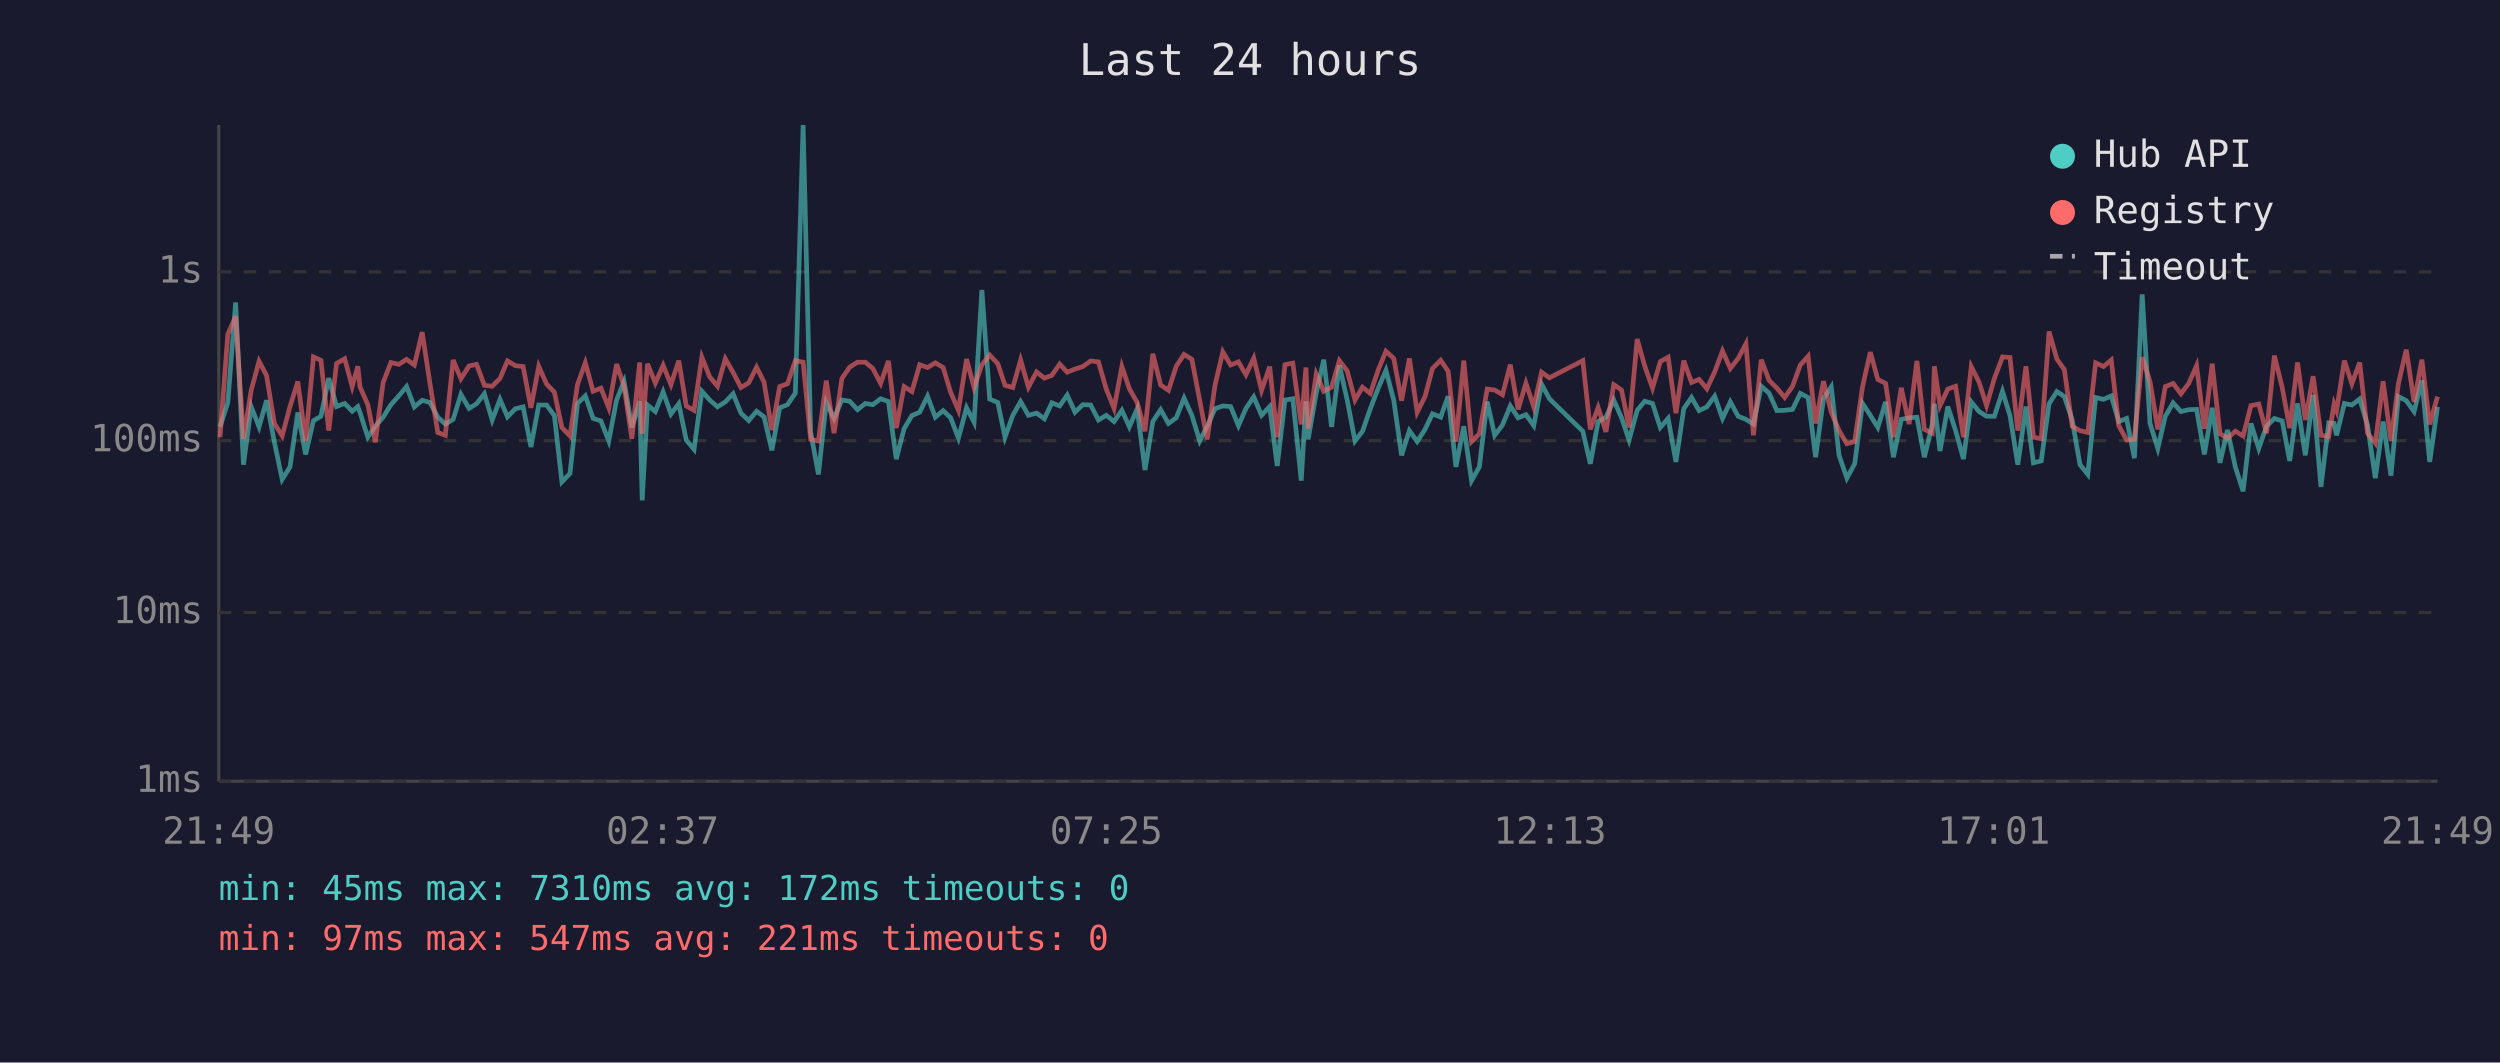
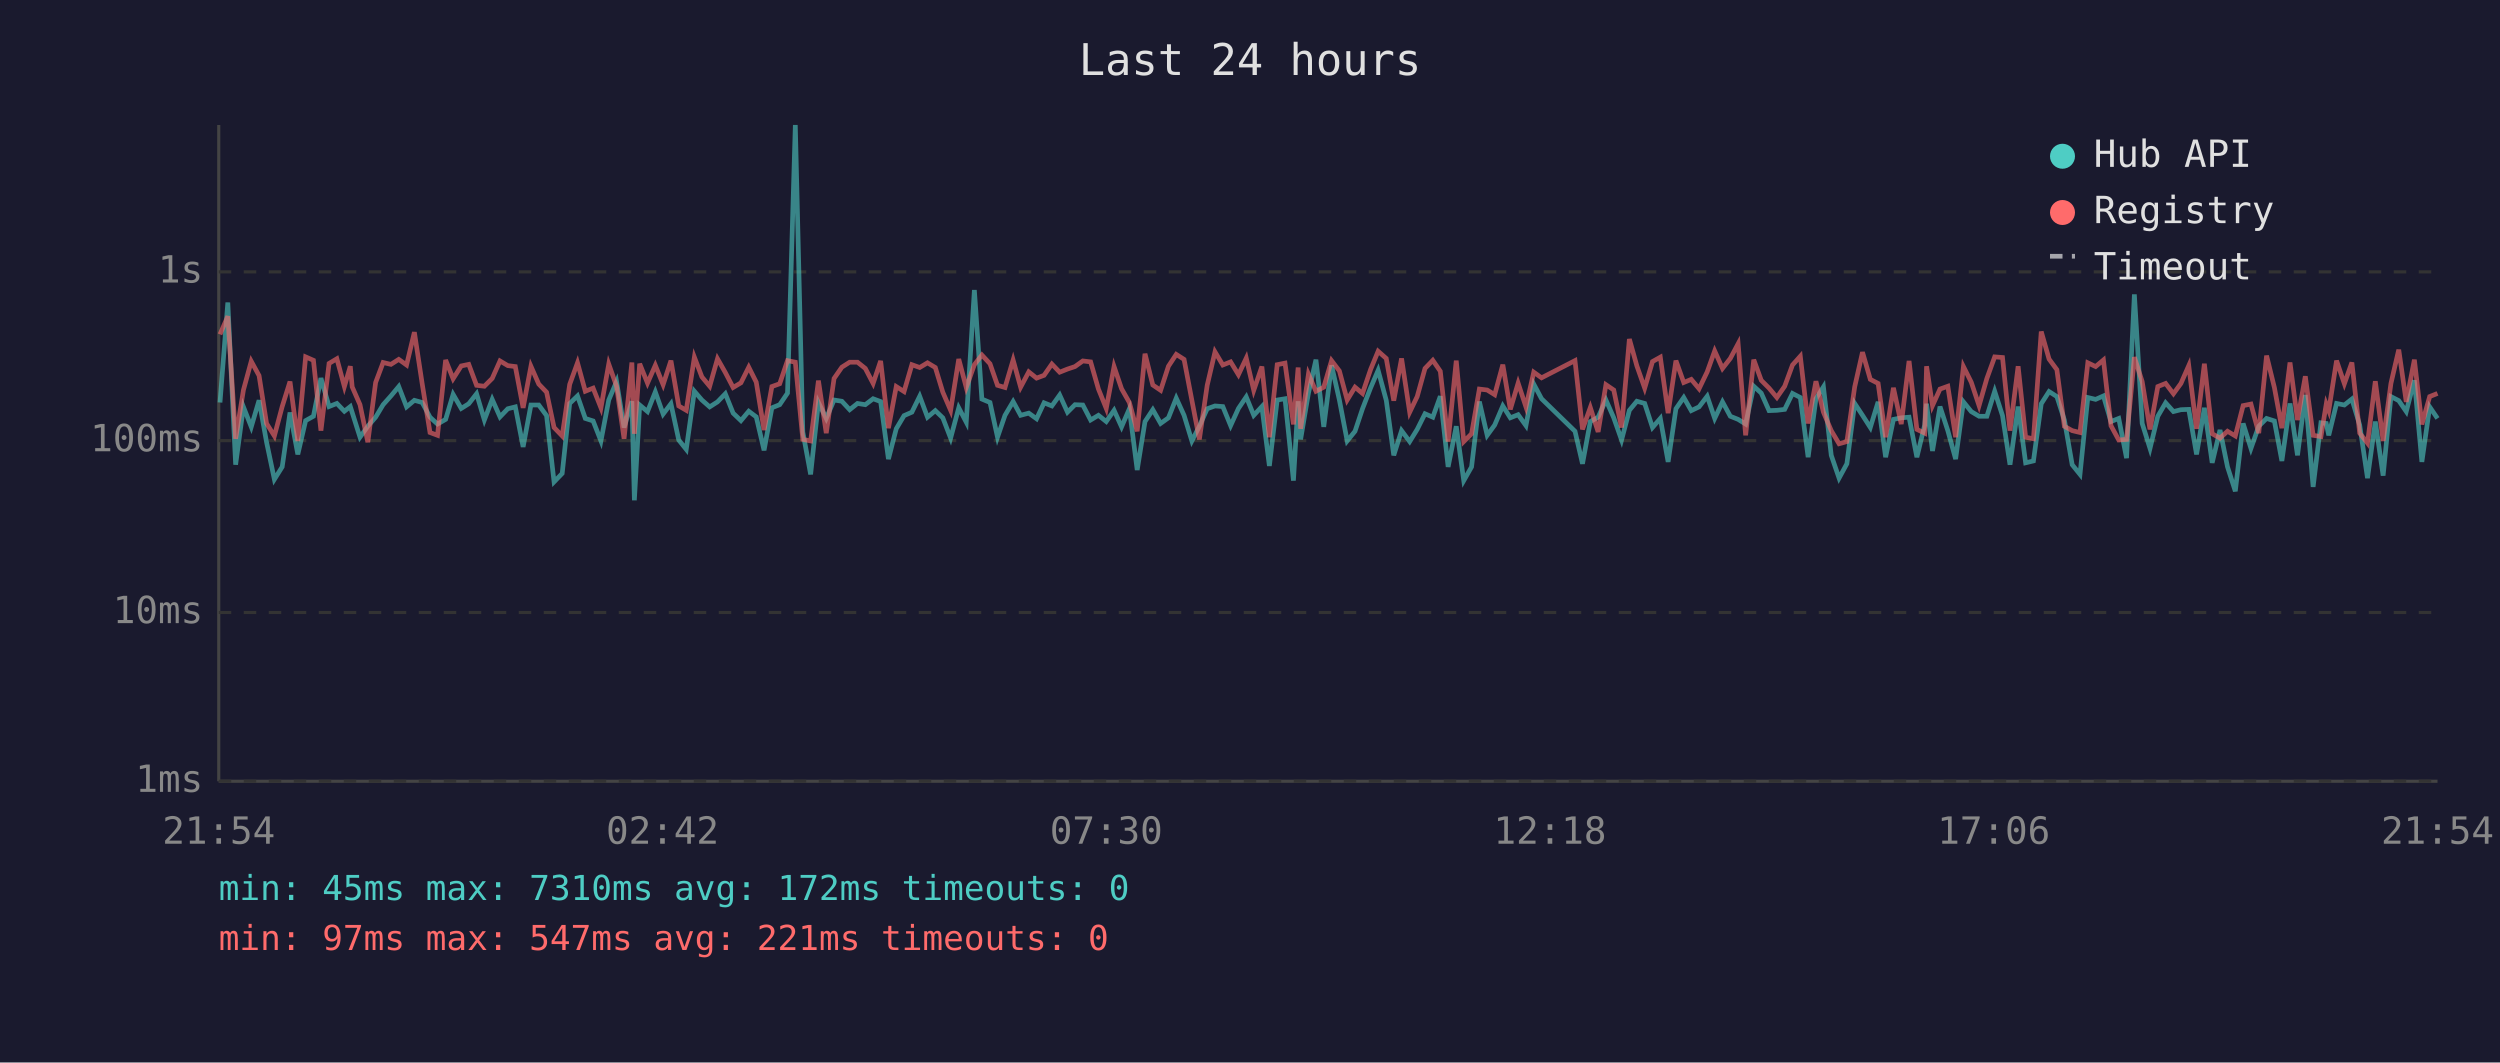
<svg xmlns="http://www.w3.org/2000/svg" viewBox="0 0 800 340" font-family="monospace" font-size="12">
  <rect width="800" height="340" fill="#1a1a2e" />
  <text x="400" y="24" fill="#e0e0e0" font-size="14" text-anchor="middle">Last 24 hours</text>
  <line x1="70" y1="40" x2="70" y2="250" stroke="#444" stroke-width="1" />
  <line x1="70" y1="250" x2="780" y2="250" stroke="#444" stroke-width="1" />
  <line x1="70" y1="250" x2="780" y2="250" stroke="#333" stroke-width="1" stroke-dasharray="4" />
  <text x="65" y="250" fill="#888" text-anchor="end" dominant-baseline="middle">1ms</text>
  <line x1="70" y1="196" x2="780" y2="196" stroke="#333" stroke-width="1" stroke-dasharray="4" />
  <text x="65" y="196" fill="#888" text-anchor="end" dominant-baseline="middle">10ms</text>
  <line x1="70" y1="141" x2="780" y2="141" stroke="#333" stroke-width="1" stroke-dasharray="4" />
  <text x="65" y="141" fill="#888" text-anchor="end" dominant-baseline="middle">100ms</text>
  <line x1="70" y1="87" x2="780" y2="87" stroke="#333" stroke-width="1" stroke-dasharray="4" />
  <text x="65" y="87" fill="#888" text-anchor="end" dominant-baseline="middle">1s</text>
-   <text x="70" y="270" fill="#888" text-anchor="middle">21:49</text>
-   <text x="212" y="270" fill="#888" text-anchor="middle">02:37</text>
-   <text x="354" y="270" fill="#888" text-anchor="middle">07:25</text>
-   <text x="496" y="270" fill="#888" text-anchor="middle">12:13</text>
-   <text x="638" y="270" fill="#888" text-anchor="middle">17:01</text>
-   <text x="780" y="270" fill="#888" text-anchor="middle">21:49</text>
-   <polyline points="70.4,136.6 72.9,128.8 75.4,96.8 77.9,148.7 80.4,130.2 82.9,136.6 85.3,128.1 87.8,141.5 90.3,153.4 92.8,149.4 95.3,132.0 97.8,145.4 100.3,134.6 102.7,133.2 105.2,121.0 107.7,130.1 110.3,129.1 112.7,131.6 114.5,130.1 115.2,132.0 117.7,139.9 120.1,136.4 122.6,133.5 125.1,129.5 127.6,126.7 130.1,123.7 132.6,130.2 135.1,128.1 137.6,128.8 140.1,133.5 142.5,135.7 145.0,134.2 147.5,126.2 150.1,130.7 152.5,129.2 155.0,126.0 157.5,134.4 160.0,127.8 162.4,133.4 164.9,130.8 167.4,130.2 169.9,143.0 172.4,129.6 174.9,129.6 177.4,133.0 179.8,154.2 182.4,151.5 184.8,129.1 187.3,126.7 189.8,133.9 192.3,134.7 194.8,141.1 197.3,128.0 199.7,122.1 202.2,136.8 204.7,128.4 205.5,160.1 207.2,129.6 209.7,131.7 212.2,125.4 214.7,132.5 217.2,129.2 219.6,140.8 222.1,143.8 224.6,125.2 227.1,128.0 229.6,130.2 232.1,128.6 234.6,126.0 237.1,132.2 239.6,134.6 242.1,131.6 244.5,133.4 247.0,144.1 249.5,130.5 252.0,129.5 254.5,125.8 257.0,40.0 259.4,138.2 261.9,151.8 264.4,128.8 266.9,133.9 269.4,128.0 271.9,128.4 274.4,131.1 276.9,129.1 279.3,129.5 281.8,127.6 284.3,128.5 286.8,146.9 289.3,137.2 291.8,133.0 294.3,131.9 296.8,126.8 299.3,133.5 301.8,131.4 304.2,133.7 306.7,140.2 309.3,130.5 311.7,135.1 314.2,92.8 316.7,127.7 319.3,128.8 321.6,139.9 324.1,132.9 326.6,128.5 329.1,132.9 331.7,132.2 334.2,134.0 336.6,128.9 339.1,129.9 341.5,126.4 344.0,131.9 346.5,129.5 349.0,129.6 351.5,134.4 354.0,132.9 356.5,134.9 359.0,131.3 361.4,136.6 363.9,130.8 366.4,150.4 368.9,134.9 371.4,131.1 373.9,135.5 376.4,133.7 378.9,127.4 381.4,132.9 383.9,141.1 386.3,136.4 388.8,130.8 391.3,129.9 393.8,130.1 396.3,136.2 398.7,130.7 401.2,127.0 403.7,132.9 406.3,130.1 408.7,149.1 411.2,128.0 413.7,127.6 416.4,153.8 417.9,128.4 418.6,140.6 421.2,125.8 423.6,115.1 426.1,136.6 428.6,116.9 431.1,128.0 433.6,141.1 436.0,138.0 438.5,130.8 441.1,124.1 443.5,118.5 446.0,128.1 448.5,145.7 451.0,137.8 453.5,141.3 456.0,137.4 458.4,132.4 461.0,133.5 463.4,126.8 465.9,149.4 468.4,136.4 470.9,153.8 473.4,149.4 475.9,128.5 478.3,139.3 480.8,136.0 483.3,129.9 485.8,133.7 488.3,132.7 490.8,136.2 493.3,122.9 495.8,127.6 506.5,138.0 508.9,148.4 511.4,134.9 513.9,133.5 516.4,128.0 518.9,133.7 521.3,140.8 523.9,131.3 526.3,128.4 528.8,129.1 531.3,136.8 533.8,133.9 536.3,147.8 538.8,130.8 541.3,127.2 543.7,131.4 546.2,130.2 548.7,126.8 551.2,133.9 553.7,128.6 556.2,133.2 558.7,134.2 561.1,135.7 563.6,123.6 566.1,125.8 568.6,131.4 571.1,131.3 573.6,131.0 576.1,125.9 578.6,127.2 581.0,146.3 583.5,127.6 586.0,123.8 588.5,145.7 591.0,153.0 593.5,148.4 596.0,129.1 598.5,132.9 600.9,136.8 603.4,128.6 605.9,146.3 608.4,134.2 610.9,133.7 613.4,133.5 615.8,146.3 618.3,136.0 619.0,129.2 620.8,144.3 623.3,130.1 625.8,137.8 628.3,146.9 630.8,128.6 633.3,131.7 635.7,133.2 638.2,133.2 640.8,125.2 643.2,133.0 645.7,148.7 648.3,130.1 650.7,148.1 653.2,147.5 655.7,129.2 658.2,125.3 660.6,126.9 663.1,134.4 665.6,148.7 668.1,151.8 670.6,127.2 673.1,127.8 675.6,126.7 678.0,134.9 680.5,133.9 683.0,146.6 685.5,94.2 688.0,135.5 690.5,143.5 692.9,133.2 695.4,128.9 697.9,131.7 700.4,131.1 702.9,131.0 705.4,145.4 707.9,130.5 710.4,148.1 712.8,137.6 715.3,149.4 717.8,157.2 720.3,135.5 722.8,143.5 725.3,136.4 727.8,133.9 730.3,134.7 732.7,147.5 735.2,129.1 737.7,145.7 740.2,126.4 742.7,155.8 745.2,135.3 746.9,135.5 747.7,139.3 750.2,129.1 752.6,129.6 755.1,127.7 757.6,136.0 760.1,153.0 762.6,134.9 765.1,152.2 767.5,126.9 770.0,128.2 772.5,131.7 775.0,121.7 777.5,147.8 780.0,130.2" fill="none" stroke="#4ecdc4" stroke-width="1.5" opacity="0.6" />
-   <polyline points="70.4,139.9 72.9,107.0 75.4,101.2 77.9,140.4 80.4,124.8 82.9,115.6 85.3,120.2 87.8,135.5 90.3,139.5 92.8,130.1 95.3,122.1 97.8,141.1 100.3,114.2 102.7,115.3 105.2,137.8 107.7,116.3 110.3,114.8 112.7,123.7 114.5,117.2 115.2,123.8 117.7,129.5 120.1,141.5 122.6,122.4 125.1,116.0 127.6,116.6 130.1,115.0 132.6,116.8 135.1,106.3 137.6,122.8 140.1,138.4 142.5,139.3 145.0,115.2 147.5,121.2 150.1,117.1 152.5,116.6 155.0,123.3 157.5,123.6 160.0,121.1 162.4,115.5 164.9,117.0 167.4,117.3 169.9,130.5 172.4,117.2 174.9,122.9 177.4,125.5 179.8,136.8 182.4,139.5 184.8,123.0 187.3,116.1 189.8,125.2 192.3,124.2 194.8,130.5 197.3,116.5 199.7,123.6 202.2,140.4 204.7,116.0 205.5,138.8 207.2,116.4 209.7,122.6 212.2,116.9 214.7,123.1 217.2,115.4 219.6,129.9 222.1,131.3 224.6,114.3 227.1,120.6 229.6,123.6 232.1,114.8 234.6,119.2 237.1,124.0 239.6,122.5 242.1,117.5 244.5,122.3 247.0,137.6 249.5,123.7 252.0,122.8 254.5,115.4 257.0,115.9 259.4,140.6 261.9,141.1 264.4,121.8 266.9,138.6 269.4,121.1 271.9,117.5 274.4,115.9 276.9,115.9 279.3,117.9 281.8,122.7 284.3,115.5 286.8,137.0 289.3,123.7 291.8,125.3 294.3,116.7 296.8,117.6 299.3,116.1 301.8,117.6 304.2,125.5 306.7,131.3 309.3,114.9 311.7,124.0 314.2,116.7 316.7,113.6 319.3,116.4 321.6,123.3 324.1,124.0 326.6,115.2 329.1,123.9 331.7,119.0 334.2,121.0 336.6,120.1 339.1,116.5 341.5,119.1 344.0,118.1 346.5,117.3 349.0,115.5 351.5,115.8 354.0,124.5 356.5,130.7 359.0,117.3 361.4,124.4 363.9,128.8 366.4,138.0 368.9,113.2 371.4,123.2 373.9,124.9 376.4,117.2 378.9,113.4 381.4,115.0 383.9,128.1 386.3,140.6 388.8,123.3 391.3,112.6 393.8,116.8 396.3,115.8 398.7,119.9 401.2,114.6 403.7,124.9 406.3,117.3 408.7,139.9 411.2,116.7 413.7,116.2 416.4,135.8 417.9,117.6 418.6,137.2 421.2,119.7 423.6,125.2 426.1,123.9 428.6,115.4 431.1,118.7 433.6,128.0 436.0,123.9 438.5,125.9 441.1,118.2 443.5,112.4 446.0,114.7 448.5,128.2 451.0,114.7 453.5,131.9 456.0,126.9 458.4,117.9 461.0,115.3 463.4,118.8 465.9,141.3 468.4,115.4 470.9,141.3 473.4,138.8 475.9,124.5 478.3,124.8 480.8,126.3 483.3,116.7 485.8,131.0 488.3,122.6 490.8,130.2 493.3,119.1 495.8,120.9 506.5,115.4 508.9,137.4 511.4,130.4 513.9,138.2 516.4,123.1 518.9,124.8 521.3,136.8 523.9,108.5 526.3,117.1 528.8,124.2 531.3,115.7 533.8,114.3 536.3,132.2 538.8,115.4 541.3,122.4 543.7,121.4 546.2,124.4 548.7,119.0 551.2,112.3 553.7,117.9 556.2,114.7 558.7,110.0 561.1,139.3 563.6,115.1 566.1,121.7 568.6,124.2 571.1,127.2 573.6,123.6 576.1,116.8 578.6,114.0 581.0,135.5 583.5,122.0 586.0,131.9 588.5,137.8 591.0,142.0 593.5,141.3 596.0,123.8 598.5,112.7 600.9,121.4 603.4,122.7 605.9,139.9 608.4,124.1 610.9,135.7 613.4,115.5 615.8,137.4 618.3,138.6 619.0,117.2 620.8,129.8 623.3,124.5 625.8,123.6 628.3,139.9 630.8,117.3 633.3,122.3 635.7,129.8 638.2,121.1 640.8,114.2 643.2,114.4 645.7,137.8 648.3,117.2 650.7,139.9 653.2,140.4 655.7,106.1 658.2,114.9 660.6,118.3 663.1,136.4 665.6,137.8 668.1,138.4 670.6,116.1 673.1,117.3 675.6,115.2 678.0,136.2 680.5,140.8 683.0,140.6 685.5,114.3 688.0,122.1 690.5,137.4 692.9,123.7 695.4,122.7 697.9,126.0 700.4,122.7 702.9,117.0 705.4,137.2 707.9,116.4 710.4,138.8 712.8,140.2 715.3,138.0 717.8,139.5 720.3,129.8 722.8,129.3 725.3,138.6 727.8,113.8 730.3,124.0 732.7,137.0 735.2,116.0 737.7,134.4 740.2,120.4 742.7,139.3 745.2,139.7 746.9,129.3 747.7,131.4 750.2,115.4 752.6,122.8 755.1,116.0 757.6,138.6 760.1,141.8 762.6,122.0 765.1,141.1 767.5,122.7 770.0,111.9 772.5,128.6 775.0,115.1 777.5,135.8 780.0,126.9" fill="none" stroke="#ff6b6b" stroke-width="1.5" opacity="0.6" />
+   <text x="70" y="270" fill="#888" text-anchor="middle">21:54</text>
+   <text x="212" y="270" fill="#888" text-anchor="middle">02:42</text>
+   <text x="354" y="270" fill="#888" text-anchor="middle">07:30</text>
+   <text x="496" y="270" fill="#888" text-anchor="middle">12:18</text>
+   <text x="638" y="270" fill="#888" text-anchor="middle">17:06</text>
+   <text x="780" y="270" fill="#888" text-anchor="middle">21:54</text>
+   <polyline points="70.4,128.8 72.9,96.8 75.4,148.7 77.9,130.2 80.4,136.6 82.9,128.1 85.3,141.5 87.8,153.4 90.3,149.4 92.8,132.0 95.3,145.4 97.8,134.6 100.3,133.2 102.7,121.0 105.3,130.1 107.8,129.1 110.2,131.6 112.1,130.1 112.7,132.0 115.2,139.9 117.7,136.4 120.2,133.5 122.6,129.5 125.1,126.7 127.6,123.7 130.1,130.2 132.6,128.1 135.1,128.8 137.6,133.5 140.0,135.7 142.6,134.2 145.0,126.2 147.6,130.7 150.0,129.2 152.5,126.0 155.0,134.4 157.5,127.8 160.0,133.4 162.5,130.8 164.9,130.2 167.4,143.0 169.9,129.6 172.4,129.6 174.9,133.0 177.3,154.2 179.9,151.5 182.3,129.1 184.8,126.7 187.3,133.9 189.8,134.7 192.3,141.1 194.8,128.0 197.3,122.1 199.7,136.8 202.2,128.4 203.0,160.1 204.7,129.6 207.2,131.7 209.7,125.4 212.2,132.5 214.7,129.2 217.2,140.8 219.6,143.8 222.2,125.2 224.6,128.0 227.1,130.2 229.6,128.6 232.1,126.0 234.6,132.2 237.1,134.6 239.6,131.6 242.0,133.4 244.5,144.1 247.0,130.5 249.5,129.5 252.0,125.8 254.5,40.0 256.9,138.2 259.4,151.8 261.9,128.8 264.4,133.9 266.9,128.0 269.4,128.4 271.9,131.1 274.4,129.1 276.9,129.5 279.4,127.6 281.8,128.5 284.3,146.9 286.8,137.2 289.3,133.0 291.8,131.9 294.3,126.8 296.8,133.5 299.3,131.4 301.7,133.7 304.2,140.2 306.8,130.5 309.2,135.1 311.8,92.8 314.2,127.7 316.8,128.8 319.2,139.9 321.6,132.9 324.2,128.5 326.6,132.9 329.2,132.2 331.7,134.0 334.1,128.9 336.6,129.9 339.1,126.4 341.6,131.9 344.0,129.5 346.5,129.6 349.0,134.4 351.5,132.9 354.0,134.9 356.5,131.3 358.9,136.6 361.4,130.8 363.9,150.4 366.4,134.9 368.9,131.1 371.4,135.5 373.9,133.7 376.4,127.4 378.9,132.9 381.4,141.1 383.8,136.4 386.3,130.8 388.8,129.9 391.3,130.1 393.8,136.2 396.3,130.7 398.8,127.0 401.2,132.9 403.8,130.1 406.2,149.1 408.7,128.0 411.2,127.6 413.9,153.8 415.4,128.4 416.2,140.6 418.7,125.8 421.1,115.1 423.6,136.6 426.1,116.9 428.6,128.0 431.1,141.1 433.6,138.0 436.0,130.8 438.6,124.1 441.0,118.5 443.6,128.1 446.0,145.7 448.5,137.8 451.1,141.3 453.5,137.4 456.0,132.4 458.5,133.5 460.9,126.8 463.4,149.4 466.0,136.4 468.4,153.8 470.9,149.4 473.4,128.5 475.9,139.3 478.3,136.0 480.9,129.9 483.3,133.7 485.8,132.7 488.3,136.2 490.8,122.9 493.3,127.6 504.0,138.0 506.4,148.4 508.9,134.9 511.4,133.5 513.9,128.0 516.4,133.7 518.9,140.8 521.4,131.3 523.8,128.4 526.3,129.1 528.8,136.8 531.3,133.9 533.8,147.8 536.3,130.8 538.8,127.2 541.2,131.4 543.7,130.2 546.3,126.8 548.7,133.9 551.2,128.6 553.7,133.2 556.2,134.2 558.6,135.7 561.2,123.6 563.6,125.8 566.1,131.4 568.6,131.3 571.1,131.0 573.6,125.9 576.1,127.2 578.6,146.3 581.1,127.6 583.5,123.8 586.0,145.7 588.5,153.0 591.0,148.4 593.5,129.1 596.0,132.9 598.5,136.8 601.0,128.6 603.4,146.3 605.9,134.2 608.4,133.7 610.9,133.5 613.4,146.3 615.9,136.0 616.5,129.2 618.4,144.3 620.8,130.1 623.3,137.8 625.8,146.9 628.3,128.6 630.8,131.7 633.3,133.2 635.8,133.2 638.3,125.2 640.8,133.0 643.2,148.7 645.8,130.1 648.2,148.1 650.7,147.5 653.2,129.2 655.7,125.3 658.2,126.9 660.6,134.4 663.1,148.7 665.6,151.8 668.1,127.2 670.6,127.8 673.1,126.7 675.5,134.9 678.0,133.9 680.5,146.6 683.0,94.2 685.5,135.5 688.0,143.5 690.5,133.2 693.0,128.9 695.5,131.7 697.9,131.1 700.4,131.0 702.9,145.4 705.4,130.5 707.9,148.1 710.4,137.6 712.8,149.4 715.3,157.2 717.8,135.5 720.3,143.5 722.8,136.4 725.3,133.9 727.8,134.7 730.2,147.5 732.8,129.1 735.2,145.7 737.7,126.4 740.2,155.8 742.7,135.3 744.4,135.5 745.2,139.3 747.7,129.1 750.2,129.6 752.6,127.7 755.1,136.0 757.6,153.0 760.1,134.9 762.6,152.2 765.1,126.9 767.6,128.2 770.0,131.7 772.6,121.7 775.0,147.8 777.5,130.2 780.0,133.9" fill="none" stroke="#4ecdc4" stroke-width="1.5" opacity="0.6" />
+   <polyline points="70.4,107.0 72.9,101.2 75.4,140.4 77.9,124.8 80.4,115.6 82.9,120.2 85.3,135.5 87.8,139.5 90.3,130.1 92.8,122.1 95.3,141.1 97.8,114.2 100.3,115.3 102.7,137.8 105.3,116.3 107.8,114.8 110.2,123.7 112.1,117.2 112.7,123.8 115.2,129.5 117.7,141.5 120.2,122.4 122.6,116.0 125.1,116.6 127.6,115.0 130.1,116.8 132.6,106.3 135.1,122.8 137.6,138.4 140.0,139.3 142.6,115.2 145.0,121.2 147.6,117.1 150.0,116.6 152.5,123.3 155.0,123.6 157.5,121.1 160.0,115.5 162.5,117.0 164.9,117.3 167.4,130.5 169.9,117.2 172.4,122.9 174.9,125.5 177.3,136.8 179.9,139.5 182.3,123.0 184.8,116.1 187.3,125.2 189.8,124.2 192.3,130.5 194.8,116.5 197.3,123.6 199.7,140.4 202.2,116.0 203.0,138.8 204.7,116.4 207.2,122.6 209.7,116.9 212.2,123.1 214.7,115.4 217.2,129.9 219.6,131.3 222.2,114.3 224.6,120.6 227.1,123.6 229.6,114.8 232.1,119.2 234.6,124.0 237.1,122.5 239.6,117.5 242.0,122.3 244.5,137.6 247.0,123.7 249.5,122.8 252.0,115.4 254.5,115.9 256.9,140.6 259.4,141.1 261.9,121.8 264.4,138.6 266.9,121.1 269.4,117.5 271.9,115.9 274.4,115.9 276.9,117.9 279.4,122.7 281.8,115.5 284.3,137.0 286.8,123.7 289.3,125.3 291.8,116.7 294.3,117.6 296.8,116.1 299.3,117.6 301.7,125.5 304.2,131.3 306.8,114.9 309.2,124.0 311.8,116.7 314.2,113.6 316.8,116.4 319.2,123.3 321.6,124.0 324.2,115.2 326.6,123.9 329.2,119.0 331.7,121.0 334.1,120.1 336.6,116.5 339.1,119.1 341.6,118.1 344.0,117.3 346.5,115.5 349.0,115.8 351.5,124.5 354.0,130.7 356.5,117.3 358.9,124.4 361.4,128.8 363.9,138.0 366.4,113.2 368.9,123.2 371.4,124.9 373.9,117.2 376.4,113.4 378.9,115.0 381.4,128.1 383.8,140.6 386.3,123.3 388.8,112.6 391.3,116.8 393.8,115.8 396.3,119.9 398.8,114.6 401.2,124.9 403.8,117.3 406.2,139.9 408.7,116.7 411.2,116.2 413.9,135.8 415.4,117.6 416.2,137.2 418.7,119.7 421.1,125.2 423.6,123.9 426.1,115.4 428.6,118.7 431.1,128.0 433.6,123.9 436.0,125.9 438.6,118.2 441.0,112.4 443.6,114.7 446.0,128.2 448.5,114.7 451.1,131.9 453.5,126.9 456.0,117.9 458.5,115.3 460.9,118.8 463.4,141.3 466.0,115.4 468.4,141.3 470.9,138.8 473.4,124.5 475.9,124.8 478.3,126.3 480.9,116.7 483.3,131.0 485.8,122.6 488.3,130.2 490.8,119.1 493.3,120.9 504.0,115.4 506.4,137.4 508.9,130.4 511.4,138.2 513.9,123.1 516.4,124.8 518.9,136.8 521.4,108.5 523.8,117.1 526.3,124.2 528.8,115.7 531.3,114.3 533.8,132.2 536.3,115.4 538.8,122.4 541.2,121.4 543.7,124.4 546.3,119.0 548.7,112.3 551.2,117.9 553.7,114.7 556.2,110.0 558.6,139.3 561.2,115.1 563.6,121.7 566.1,124.2 568.6,127.2 571.1,123.6 573.6,116.8 576.1,114.0 578.6,135.5 581.1,122.0 583.5,131.9 586.0,137.8 588.5,142.0 591.0,141.3 593.5,123.8 596.0,112.7 598.5,121.4 601.0,122.7 603.4,139.9 605.9,124.1 608.4,135.7 610.9,115.5 613.4,137.4 615.9,138.6 616.5,117.2 618.4,129.8 620.8,124.5 623.3,123.6 625.8,139.9 628.3,117.3 630.8,122.3 633.3,129.8 635.8,121.1 638.3,114.2 640.8,114.4 643.2,137.8 645.8,117.2 648.2,139.9 650.7,140.4 653.2,106.1 655.7,114.9 658.2,118.3 660.6,136.4 663.1,137.8 665.6,138.4 668.1,116.1 670.6,117.3 673.1,115.2 675.5,136.2 678.0,140.8 680.5,140.6 683.0,114.3 685.5,122.1 688.0,137.4 690.5,123.7 693.0,122.7 695.5,126.0 697.9,122.7 700.4,117.0 702.9,137.2 705.4,116.4 707.9,138.8 710.4,140.2 712.8,138.0 715.3,139.5 717.8,129.8 720.3,129.3 722.8,138.6 725.3,113.8 727.8,124.0 730.2,137.0 732.8,116.0 735.2,134.4 737.7,120.4 740.2,139.3 742.7,139.7 744.4,129.3 745.2,131.4 747.7,115.4 750.2,122.8 752.6,116.0 755.1,138.6 757.6,141.8 760.1,122.0 762.6,141.1 765.1,122.7 767.6,111.9 770.0,128.6 772.6,115.1 775.0,135.8 777.5,126.9 780.0,125.9" fill="none" stroke="#ff6b6b" stroke-width="1.5" opacity="0.6" />
  <circle cx="660" cy="50" r="4" fill="#4ecdc4" />
  <text x="670" y="50" fill="#e0e0e0" dominant-baseline="middle">Hub API</text>
  <circle cx="660" cy="68" r="4" fill="#ff6b6b" />
  <text x="670" y="68" fill="#e0e0e0" dominant-baseline="middle">Registry</text>
  <line x1="656" y1="82" x2="664" y2="82" stroke="#e0e0e0" stroke-width="1.5" stroke-dasharray="4,3" opacity="0.7" />
  <text x="670" y="86" fill="#e0e0e0" dominant-baseline="middle">Timeout</text>
  <text x="70" y="288" fill="#4ecdc4" font-size="11">min: 45ms  max: 7310ms  avg: 172ms  timeouts: 0</text>
  <text x="70" y="304" fill="#ff6b6b" font-size="11">min: 97ms  max: 547ms  avg: 221ms  timeouts: 0</text>
</svg>
